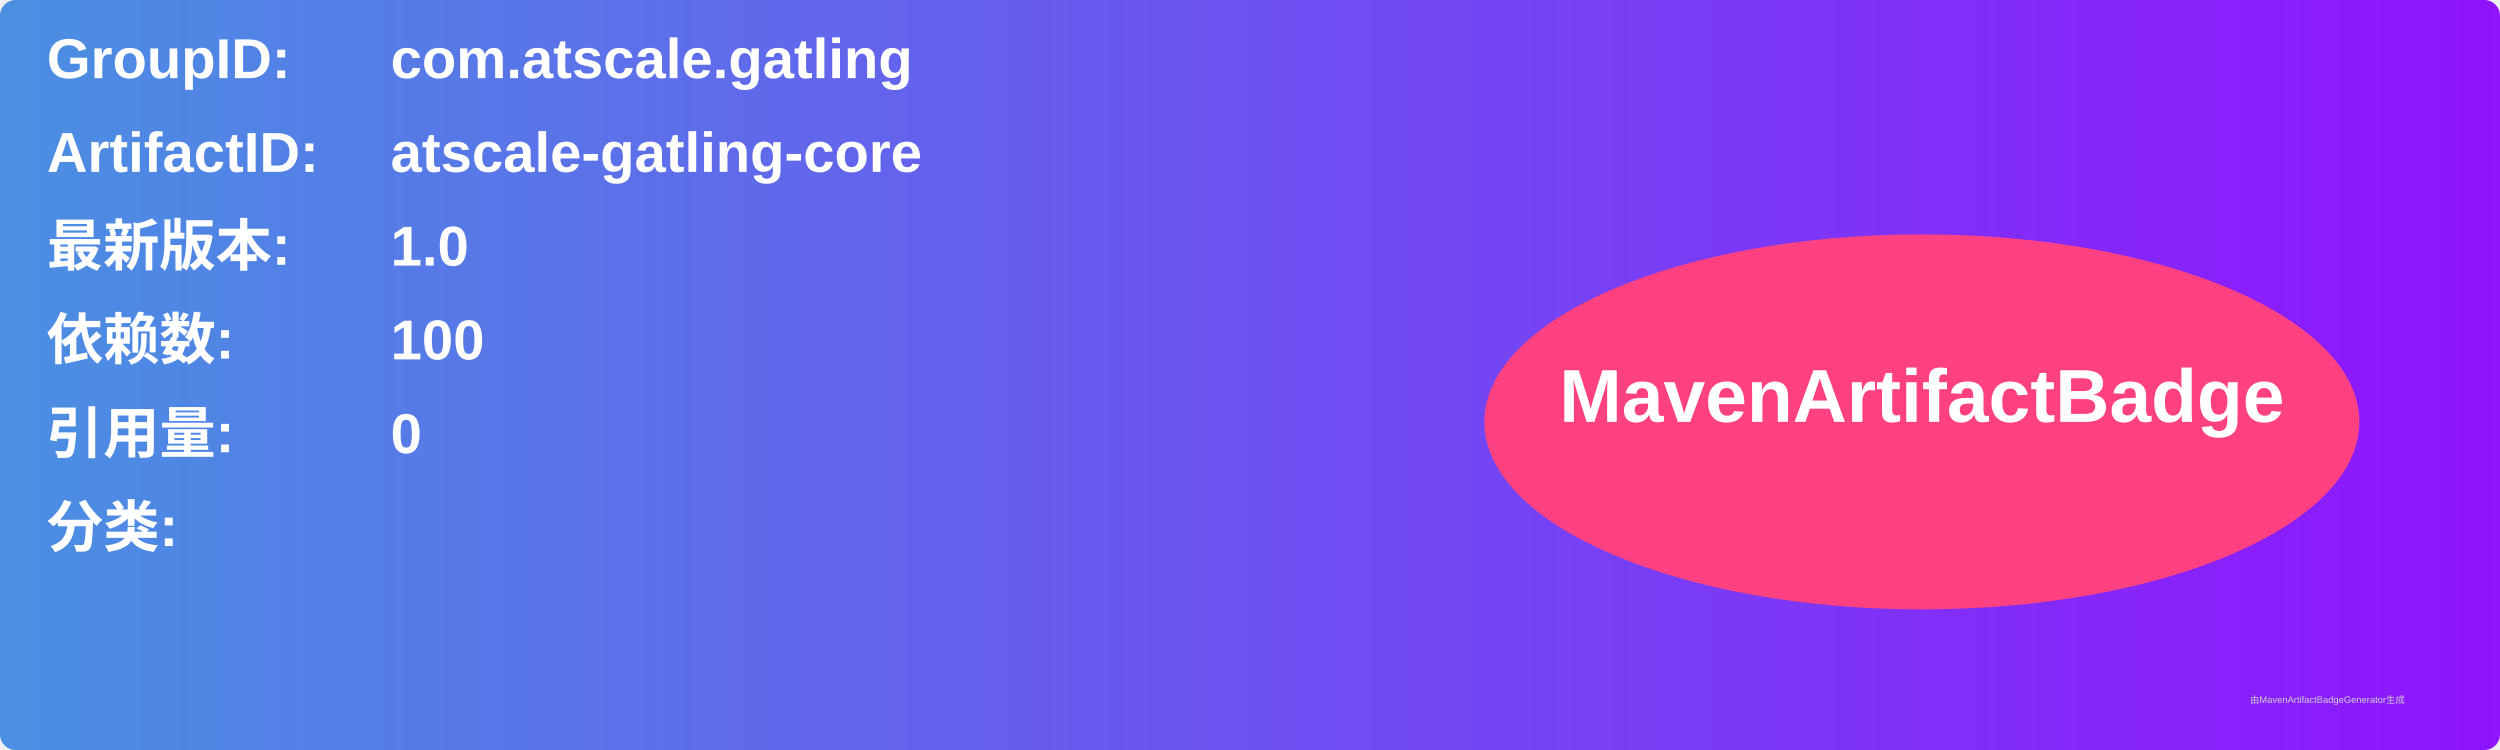
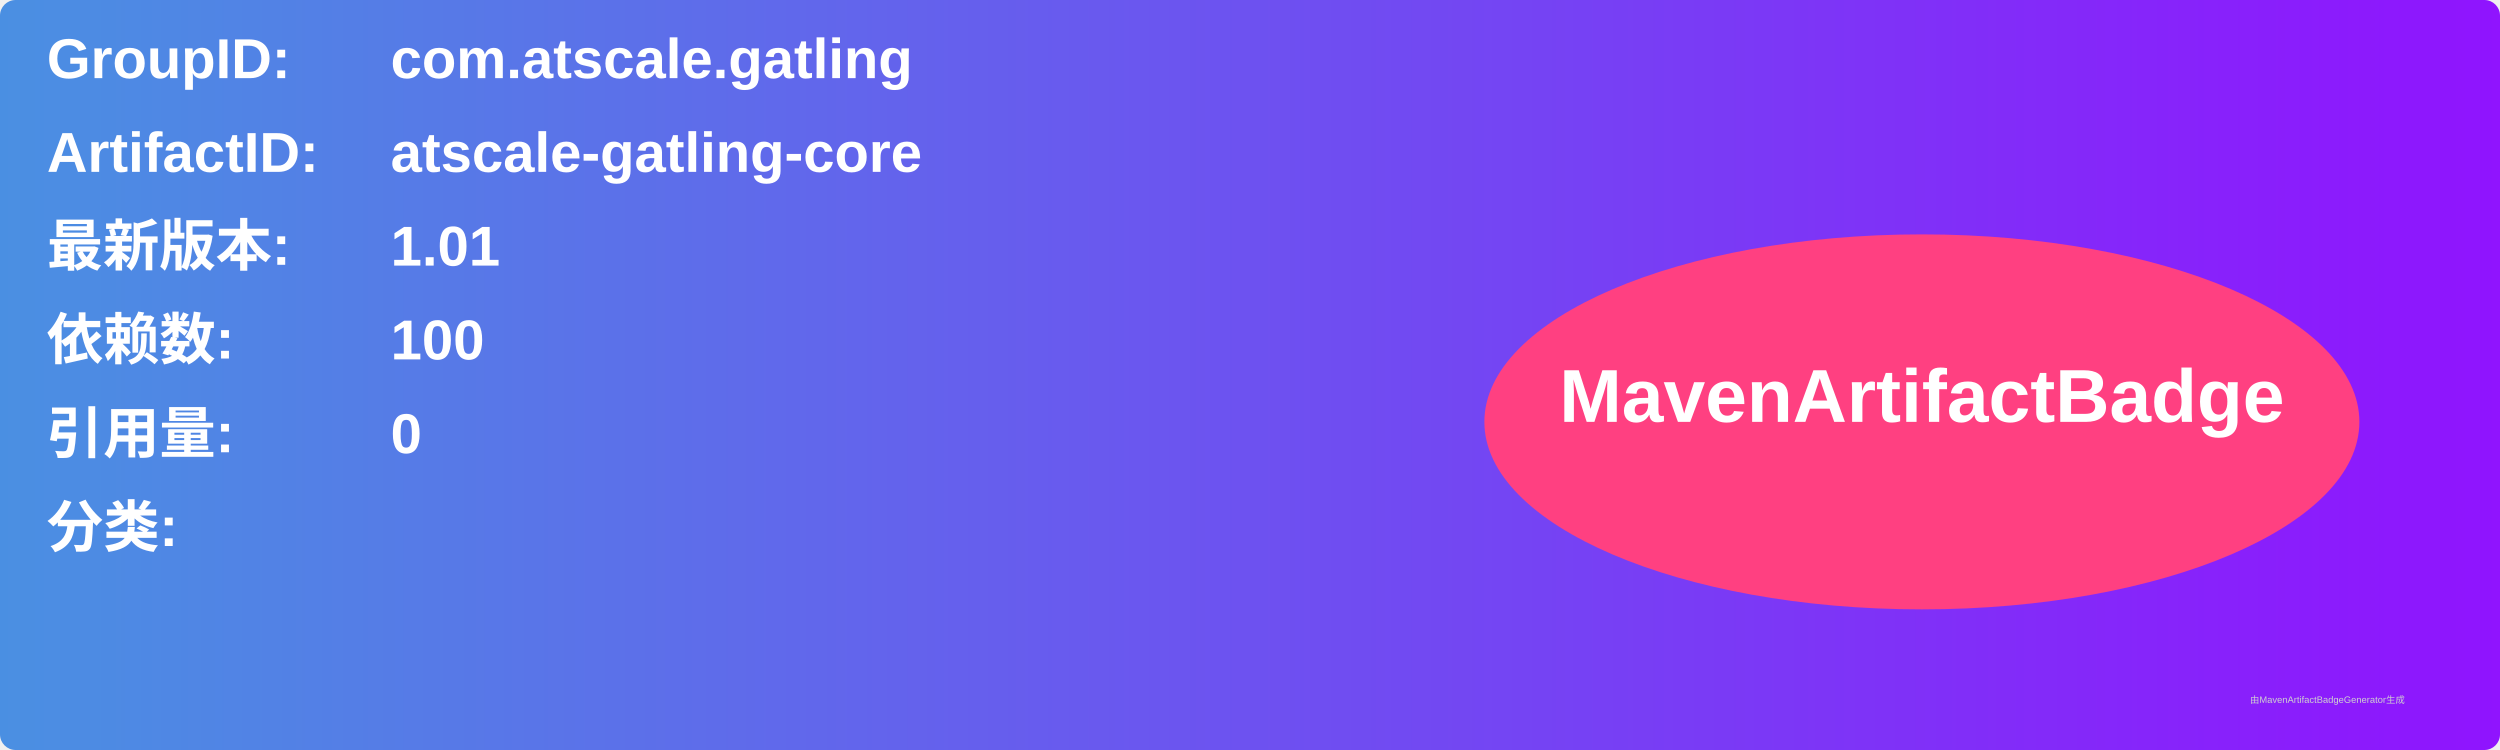
<svg xmlns="http://www.w3.org/2000/svg" width="800" height="240" viewBox="0 0 800 240">
  <linearGradient id="grad" x1="0%" y1="0%" x2="100%" y2="0%">
    <stop offset="0%" stop-color="#4a90e2" />
    <stop offset="100%" stop-color="#9013fe" />
  </linearGradient>
  <rect width="100%" height="100%" rx="5" ry="5" fill="url(#grad)" />
  <g transform="translate(15, 15)">
    <text x="0" y="10" font-family="Arial" font-size="18" fill="white" font-weight="bold" width="260">GroupID:</text>
    <text x="110" y="10" font-family="Arial" font-size="18" fill="white" font-weight="bold" width="460">com.atscale.gatling</text>
    <text x="0" y="40" font-family="Arial" font-size="18" fill="white" font-weight="bold" width="260">ArtifactID:</text>
    <text x="110" y="40" font-family="Arial" font-size="18" fill="white" font-weight="bold" width="460">atscale-gatling-core</text>
    <text x="0" y="70" font-family="Arial" font-size="18" fill="white" font-weight="bold">最新版本:</text>
    <text x="110" y="70" font-family="Arial" font-size="18" fill="white" font-weight="bold">
-       <tspan font-weight="bold">1.0</tspan>
+       <tspan font-weight="bold">1.01</tspan>
    </text>
    <text x="0" y="100" font-family="Arial" font-size="18" fill="white" font-weight="bold">依赖数: </text>
    <text x="110" y="100" font-family="Arial" font-size="18" fill="white">
      <tspan font-weight="bold">100</tspan>
    </text>
    <text x="0" y="130" font-family="Arial" font-size="18" fill="white" font-weight="bold">引用量: </text>
    <text x="110" y="130" font-family="Arial" font-size="18" fill="white">
      <tspan font-weight="bold">0</tspan>
    </text>
    <text x="0" y="160" font-family="Arial" font-size="18" fill="white" font-weight="bold">分类:</text>
    <text x="10" y="190" font-family="Arial" font-size="10" fill="white">
      <tspan font-weight="bold" />
    </text>
    <ellipse cx="600" cy="120" rx="140" ry="60" fill="#ff4081" />
    <text x="600" y="120" text-anchor="middle" font-family="Arial" font-size="24" fill="white" font-weight="bold">MavenArtifactBadge</text>
  </g>
  <text x="720" y="225" font-family="Arial" font-size="3" fill="#d0d0d0">由MavenArtifactBadgeGenerator生成</text>
</svg>
